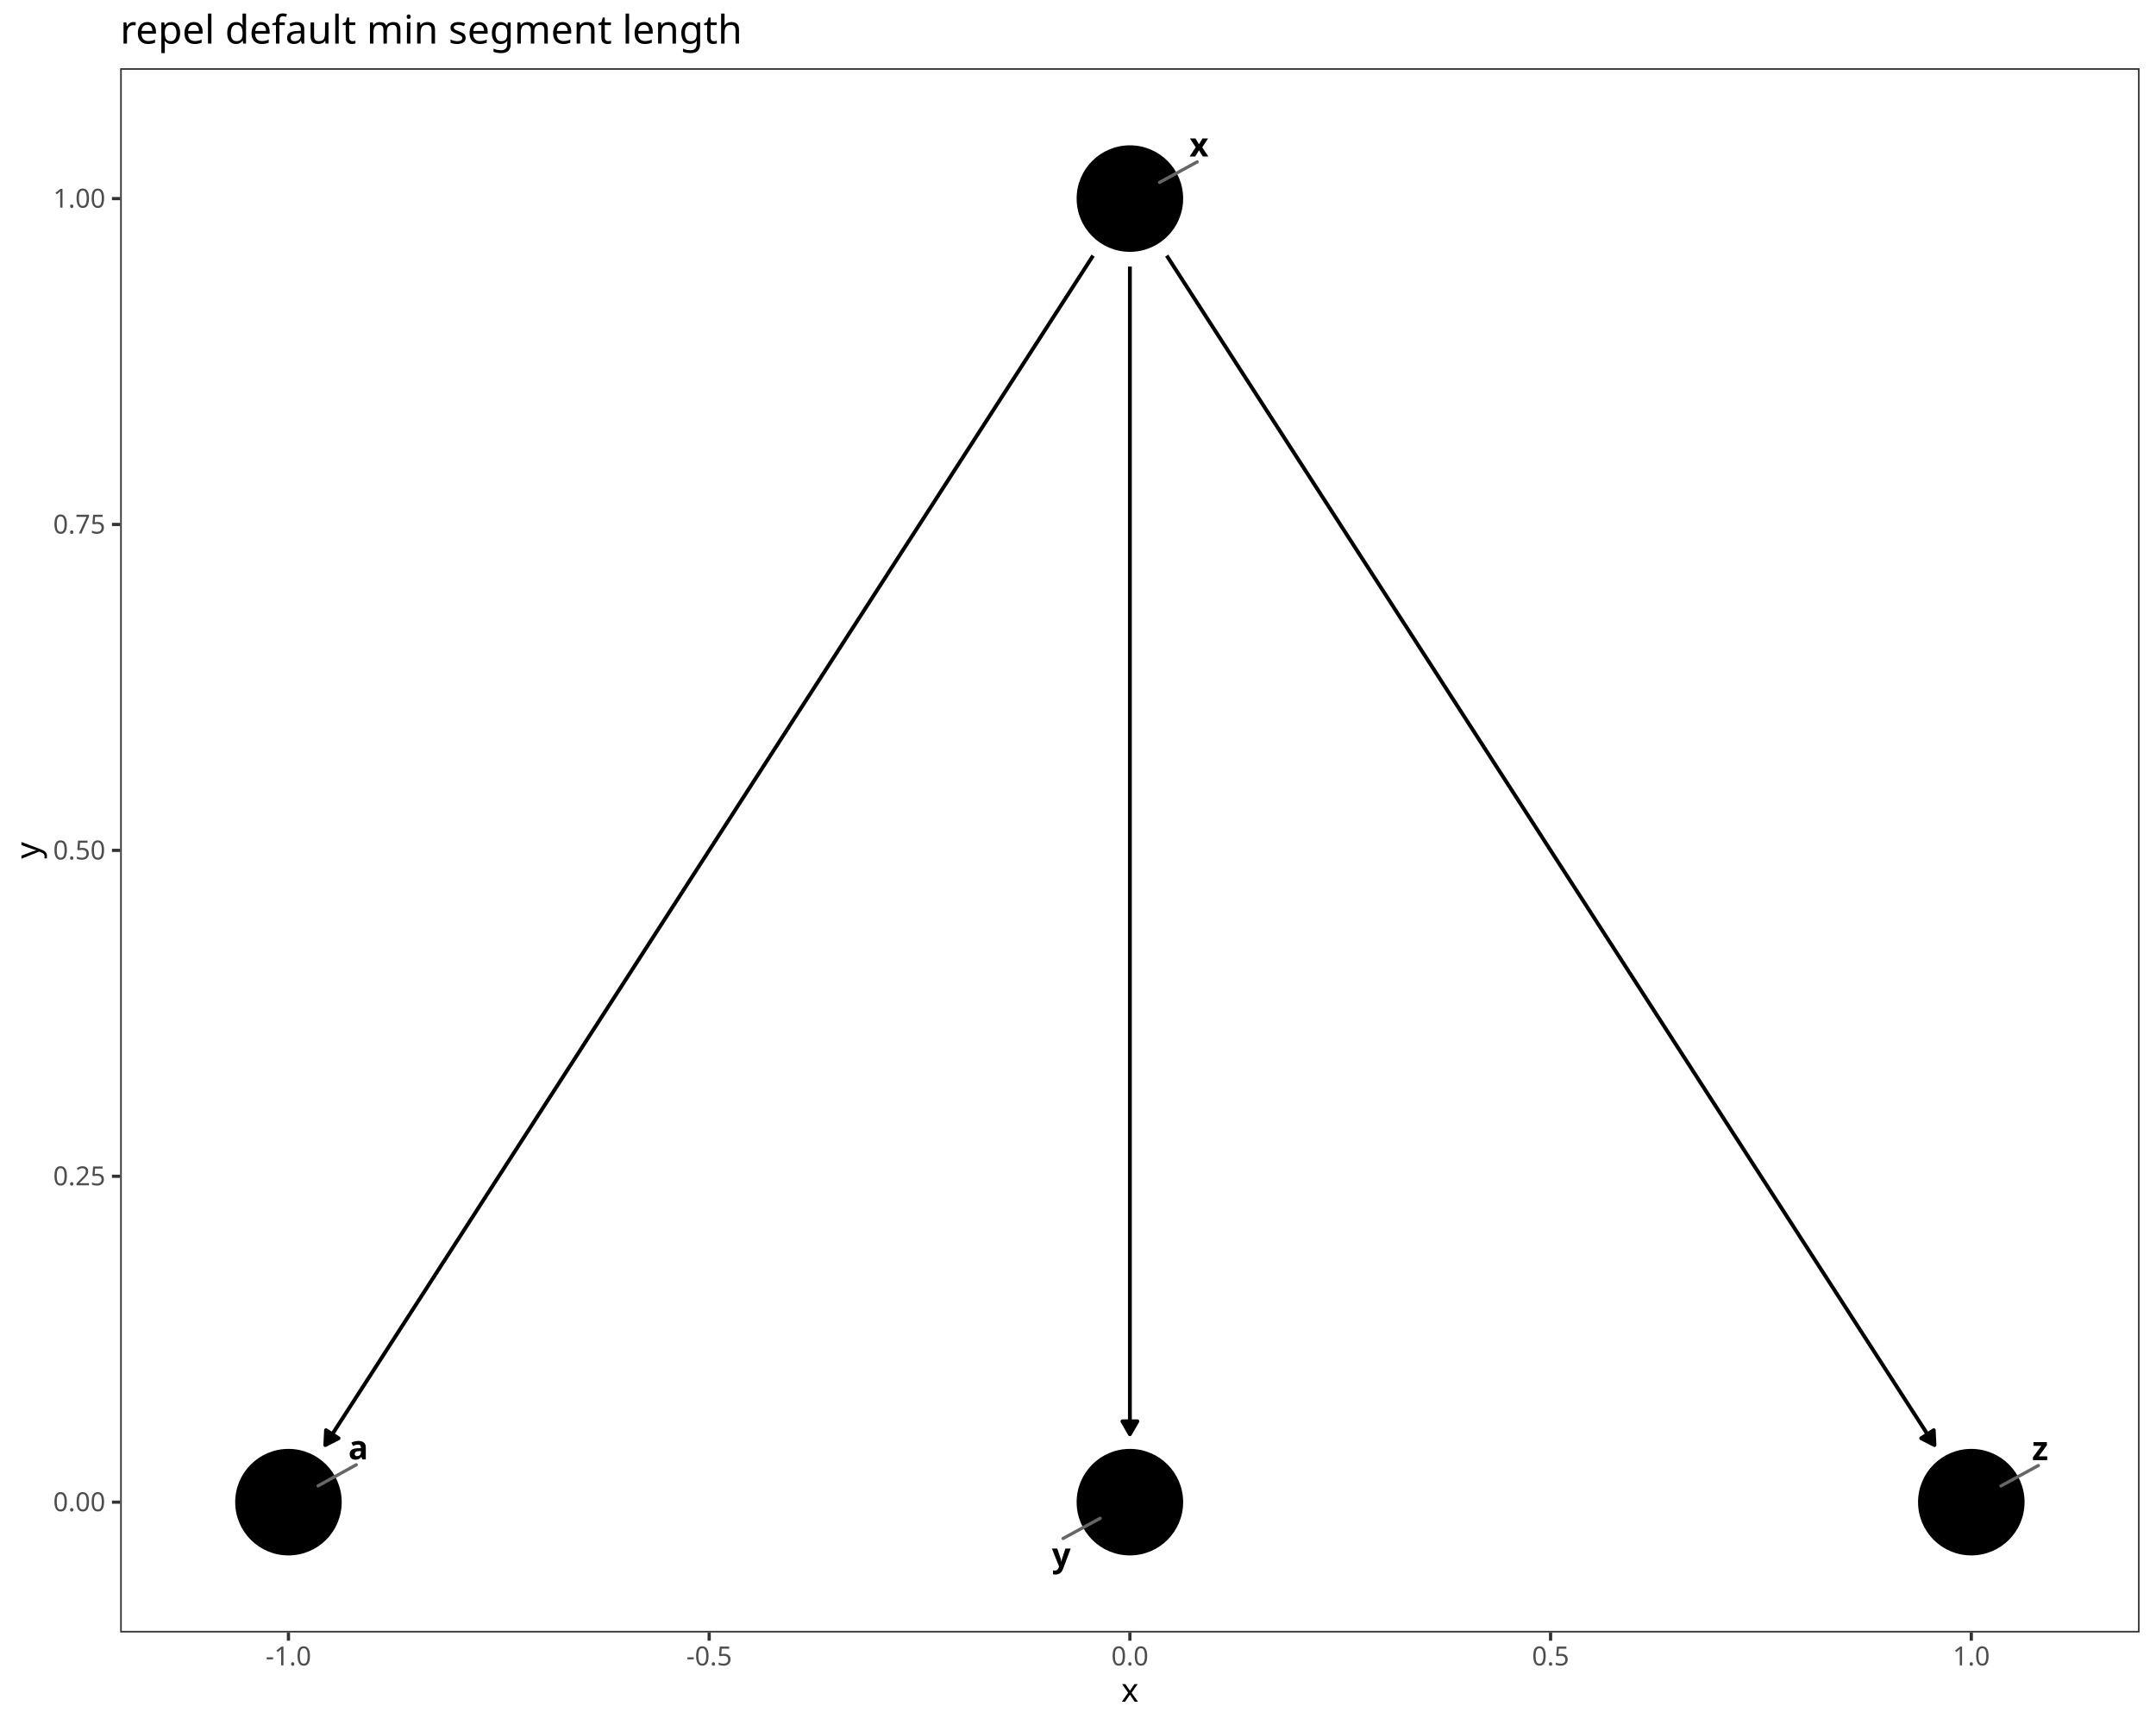
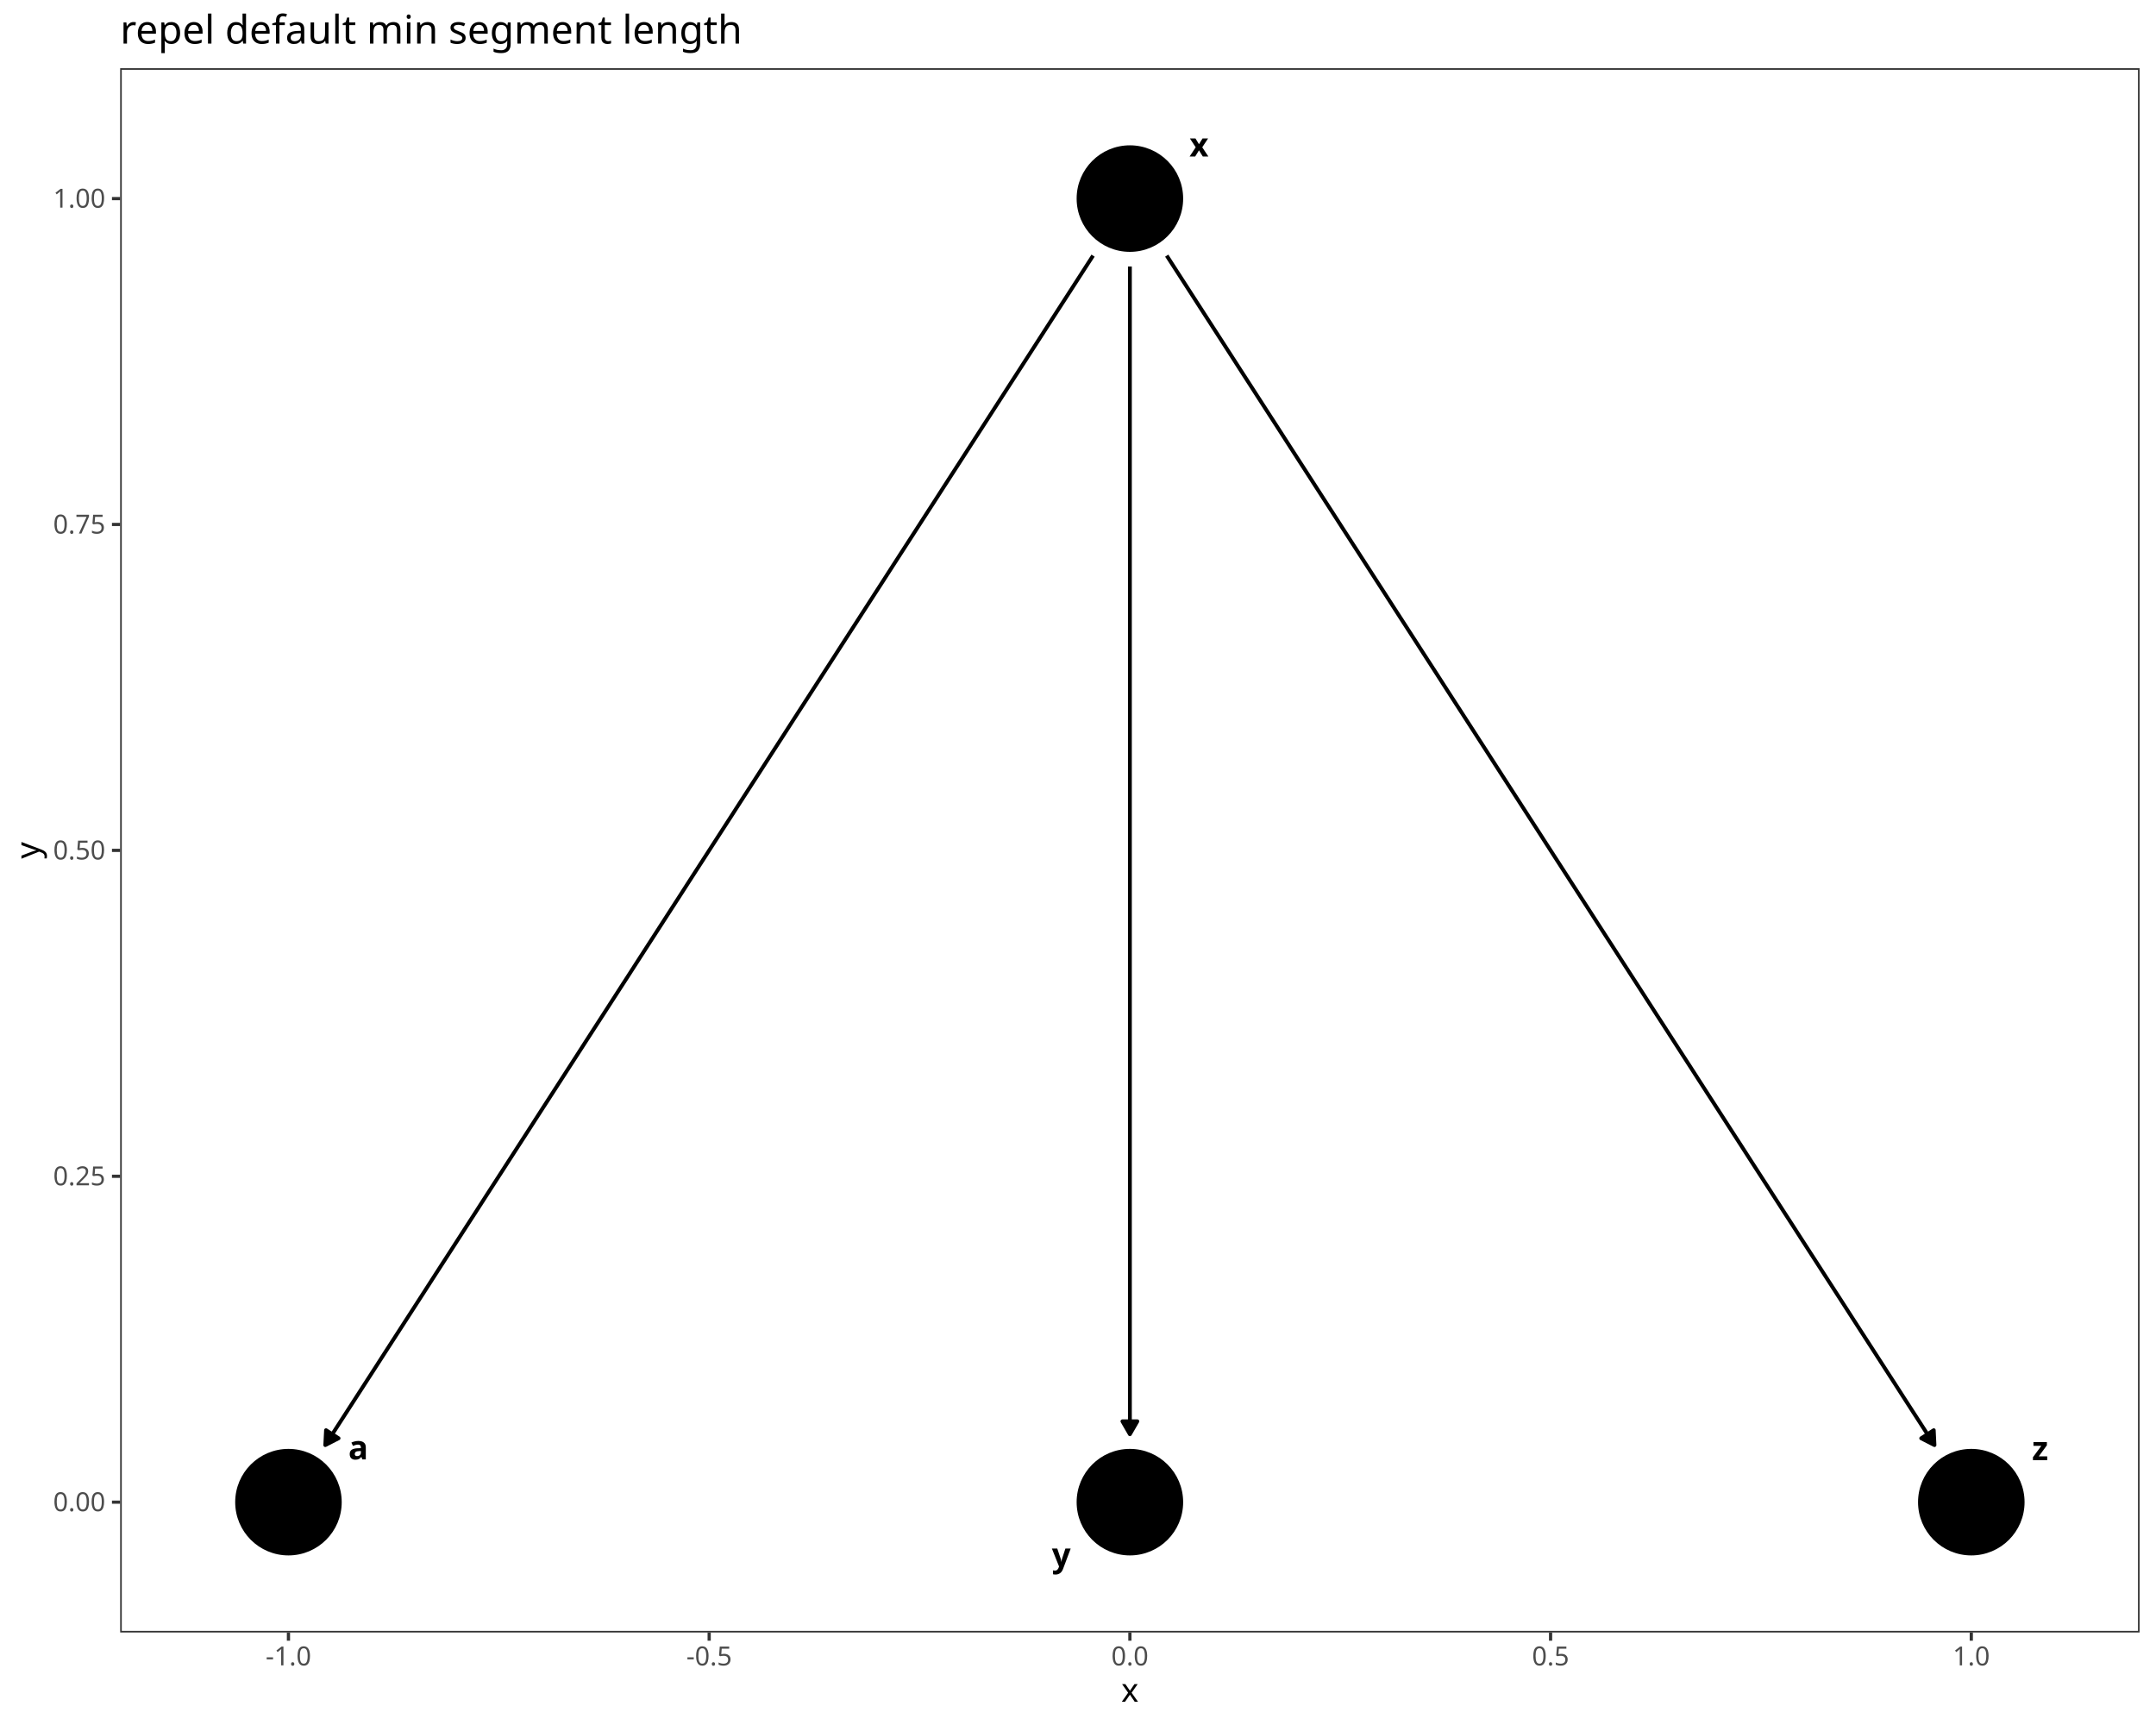
<svg xmlns="http://www.w3.org/2000/svg" class="svglite" data-engine-version="2.0" width="720.00pt" height="576.00pt" viewBox="0 0 720.00 576.00">
  <defs>
    <style type="text/css">
    .svglite line, .svglite polyline, .svglite polygon, .svglite path, .svglite rect, .svglite circle {
      fill: none;
      stroke: #000000;
      stroke-linecap: round;
      stroke-linejoin: round;
      stroke-miterlimit: 10.00;
    }
  </style>
  </defs>
  <rect width="100%" height="100%" style="stroke: none; fill: #FFFFFF;" />
  <defs>
    <clipPath id="cpMC4wMHw3MjAuMDB8MC4wMHw1NzYuMDA=">
      <rect x="0.00" y="0.00" width="720.00" height="576.00" />
    </clipPath>
  </defs>
  <g clip-path="url(#cpMC4wMHw3MjAuMDB8MC4wMHw1NzYuMDA=)">
    <rect x="0.00" y="0.00" width="720.00" height="576.00" style="stroke-width: 1.07; stroke: #FFFFFF; fill: #FFFFFF;" />
  </g>
  <defs>
    <clipPath id="cpNDAuMTN8NzE0LjUyfDIyLjc4fDU0NS4xMQ==">
      <rect x="40.13" y="22.78" width="674.39" height="522.33" />
    </clipPath>
  </defs>
  <g clip-path="url(#cpNDAuMTN8NzE0LjUyfDIyLjc4fDU0NS4xMQ==)">
    <rect x="40.13" y="22.78" width="674.39" height="522.33" style="stroke-width: 1.07; stroke: none; fill: #FFFFFF;" />
    <polyline points="365.03,85.36 363.14,88.29 360.30,92.69 357.46,97.09 354.62,101.48 351.78,105.88 348.94,110.28 346.11,114.67 343.27,119.07 340.43,123.47 337.59,127.86 334.75,132.26 331.91,136.66 329.08,141.05 326.24,145.45 323.40,149.85 320.56,154.25 317.72,158.64 314.88,163.04 312.05,167.44 309.21,171.83 306.37,176.23 303.53,180.63 300.69,185.02 297.85,189.42 295.02,193.82 292.18,198.21 289.34,202.61 286.50,207.01 283.66,211.40 280.82,215.80 277.99,220.20 275.15,224.59 272.31,228.99 269.47,233.39 266.63,237.78 263.79,242.18 260.96,246.58 258.12,250.97 255.28,255.37 252.44,259.77 249.60,264.16 246.76,268.56 243.93,272.96 241.09,277.35 238.25,281.75 235.41,286.15 232.57,290.54 229.73,294.94 226.90,299.34 224.06,303.73 221.22,308.13 218.38,312.53 215.54,316.92 212.70,321.32 209.87,325.72 207.03,330.11 204.19,334.51 201.35,338.91 198.51,343.30 195.67,347.70 192.84,352.10 190.00,356.49 187.16,360.89 184.32,365.29 181.48,369.68 178.64,374.08 175.81,378.48 172.97,382.87 170.13,387.27 167.29,391.67 164.45,396.06 161.61,400.46 158.78,404.86 155.94,409.25 153.10,413.65 150.26,418.05 147.42,422.44 144.58,426.84 141.75,431.24 138.91,435.63 136.07,440.03 133.23,444.43 130.39,448.82 127.55,453.22 124.72,457.62 121.88,462.01 119.04,466.41 116.20,470.81 113.36,475.20 110.52,479.60 108.63,482.53 " style="stroke-width: 1.28; stroke-linecap: butt;" />
    <polygon points="108.88,477.56 108.63,482.53 113.06,480.26 " style="stroke-width: 1.28; stroke-linecap: butt; fill: #000000;" />
    <polyline points="377.33,88.99 377.33,92.69 377.33,97.09 377.33,101.48 377.33,105.88 377.33,110.28 377.33,114.67 377.33,119.07 377.33,123.47 377.33,127.86 377.33,132.26 377.33,136.66 377.33,141.05 377.33,145.45 377.33,149.85 377.33,154.25 377.33,158.64 377.33,163.04 377.33,167.44 377.33,171.83 377.33,176.23 377.33,180.63 377.33,185.02 377.33,189.42 377.33,193.82 377.33,198.21 377.33,202.61 377.33,207.01 377.33,211.40 377.33,215.80 377.33,220.20 377.33,224.59 377.33,228.99 377.33,233.39 377.33,237.78 377.33,242.18 377.33,246.58 377.33,250.97 377.33,255.37 377.33,259.77 377.33,264.16 377.33,268.56 377.33,272.96 377.33,277.35 377.33,281.75 377.33,286.15 377.33,290.54 377.33,294.94 377.33,299.34 377.33,303.73 377.33,308.13 377.33,312.53 377.33,316.92 377.33,321.32 377.33,325.72 377.33,330.11 377.33,334.51 377.33,338.91 377.33,343.30 377.33,347.70 377.33,352.10 377.33,356.49 377.33,360.89 377.33,365.29 377.33,369.68 377.33,374.08 377.33,378.48 377.33,382.87 377.33,387.27 377.33,391.67 377.33,396.06 377.33,400.46 377.33,404.86 377.33,409.25 377.33,413.65 377.33,418.05 377.33,422.44 377.33,426.84 377.33,431.24 377.33,435.63 377.33,440.03 377.33,444.43 377.33,448.82 377.33,453.22 377.33,457.62 377.33,462.01 377.33,466.41 377.33,470.81 377.33,475.20 377.33,478.91 " style="stroke-width: 1.28; stroke-linecap: butt;" />
    <polygon points="374.84,474.59 377.33,478.91 379.82,474.59 " style="stroke-width: 1.28; stroke-linecap: butt; fill: #000000;" />
    <polyline points="389.63,85.36 391.52,88.29 394.36,92.69 397.20,97.09 400.03,101.48 402.87,105.88 405.71,110.28 408.55,114.67 411.39,119.07 414.22,123.47 417.06,127.86 419.90,132.26 422.74,136.66 425.58,141.05 428.42,145.45 431.25,149.85 434.09,154.25 436.93,158.64 439.77,163.04 442.61,167.44 445.45,171.83 448.28,176.23 451.12,180.63 453.96,185.02 456.80,189.42 459.64,193.82 462.48,198.21 465.31,202.61 468.15,207.01 470.99,211.40 473.83,215.80 476.67,220.20 479.51,224.59 482.34,228.99 485.18,233.39 488.02,237.78 490.86,242.18 493.70,246.58 496.54,250.97 499.37,255.37 502.21,259.77 505.05,264.16 507.89,268.56 510.73,272.96 513.57,277.35 516.40,281.75 519.24,286.15 522.08,290.54 524.92,294.94 527.76,299.34 530.60,303.73 533.43,308.13 536.27,312.53 539.11,316.92 541.95,321.32 544.79,325.72 547.63,330.11 550.46,334.51 553.30,338.91 556.14,343.30 558.98,347.70 561.82,352.10 564.66,356.49 567.49,360.89 570.33,365.29 573.17,369.68 576.01,374.08 578.85,378.48 581.69,382.87 584.52,387.27 587.36,391.67 590.20,396.06 593.04,400.46 595.88,404.86 598.72,409.25 601.55,413.65 604.39,418.05 607.23,422.44 610.07,426.84 612.91,431.24 615.75,435.63 618.58,440.03 621.42,444.43 624.26,448.82 627.10,453.22 629.94,457.62 632.78,462.01 635.61,466.41 638.45,470.81 641.29,475.20 644.13,479.60 646.02,482.53 " style="stroke-width: 1.28; stroke-linecap: butt;" />
    <polygon points="641.59,480.26 646.02,482.53 645.78,477.56 " style="stroke-width: 1.28; stroke-linecap: butt; fill: #000000;" />
    <circle cx="96.33" cy="501.59" r="17.43" style="stroke-width: 0.71; fill: #000000;" />
    <circle cx="377.33" cy="66.31" r="17.43" style="stroke-width: 0.71; fill: #000000;" />
    <circle cx="377.33" cy="501.59" r="17.43" style="stroke-width: 0.71; fill: #000000;" />
    <circle cx="658.32" cy="501.59" r="17.43" style="stroke-width: 0.71; fill: #000000;" />
-     <line x1="118.98" y1="489.11" x2="106.21" y2="496.15" style="stroke-width: 1.07; stroke: #666666;" />
-     <line x1="399.80" y1="54.06" x2="387.23" y2="60.91" style="stroke-width: 1.07; stroke: #666666;" />
-     <line x1="355.02" y1="513.71" x2="367.41" y2="506.98" style="stroke-width: 1.07; stroke: #666666;" />
-     <line x1="680.71" y1="489.36" x2="668.22" y2="496.18" style="stroke-width: 1.07; stroke: #666666;" />
    <text x="119.65" y="487.31" text-anchor="middle" style="font-size: 11.04px; font-weight: bold; font-family: sans;" textLength="6.14px" lengthAdjust="spacingAndGlyphs">a</text>
    <text x="400.40" y="52.26" text-anchor="middle" style="font-size: 11.04px; font-weight: bold; font-family: sans;" textLength="5.52px" lengthAdjust="spacingAndGlyphs">x</text>
    <text x="354.42" y="523.11" text-anchor="middle" style="font-size: 11.04px; font-weight: bold; font-family: sans;" textLength="5.52px" lengthAdjust="spacingAndGlyphs">y</text>
    <text x="681.30" y="487.56" text-anchor="middle" style="font-size: 11.04px; font-weight: bold; font-family: sans;" textLength="5.52px" lengthAdjust="spacingAndGlyphs">z</text>
    <rect x="40.13" y="22.78" width="674.39" height="522.33" style="stroke-width: 1.07; stroke: #333333;" />
  </g>
  <g clip-path="url(#cpMC4wMHw3MjAuMDB8MC4wMHw1NzYuMDA=)">
    <text x="35.20" y="504.61" text-anchor="end" style="font-size: 8.80px; fill: #4D4D4D; font-family: sans;" textLength="17.13px" lengthAdjust="spacingAndGlyphs">0.00</text>
    <text x="35.20" y="395.79" text-anchor="end" style="font-size: 8.80px; fill: #4D4D4D; font-family: sans;" textLength="17.13px" lengthAdjust="spacingAndGlyphs">0.25</text>
    <text x="35.20" y="286.98" text-anchor="end" style="font-size: 8.80px; fill: #4D4D4D; font-family: sans;" textLength="17.13px" lengthAdjust="spacingAndGlyphs">0.50</text>
    <text x="35.20" y="178.16" text-anchor="end" style="font-size: 8.80px; fill: #4D4D4D; font-family: sans;" textLength="17.13px" lengthAdjust="spacingAndGlyphs">0.75</text>
    <text x="35.20" y="69.34" text-anchor="end" style="font-size: 8.80px; fill: #4D4D4D; font-family: sans;" textLength="17.13px" lengthAdjust="spacingAndGlyphs">1.00</text>
    <polyline points="37.39,501.59 40.13,501.59 " style="stroke-width: 1.07; stroke: #333333; stroke-linecap: butt;" />
    <polyline points="37.39,392.77 40.13,392.77 " style="stroke-width: 1.07; stroke: #333333; stroke-linecap: butt;" />
    <polyline points="37.39,283.95 40.13,283.95 " style="stroke-width: 1.07; stroke: #333333; stroke-linecap: butt;" />
    <polyline points="37.39,175.13 40.13,175.13 " style="stroke-width: 1.07; stroke: #333333; stroke-linecap: butt;" />
    <polyline points="37.39,66.31 40.13,66.31 " style="stroke-width: 1.07; stroke: #333333; stroke-linecap: butt;" />
    <polyline points="96.33,547.85 96.33,545.11 " style="stroke-width: 1.07; stroke: #333333; stroke-linecap: butt;" />
    <polyline points="236.83,547.85 236.83,545.11 " style="stroke-width: 1.07; stroke: #333333; stroke-linecap: butt;" />
    <polyline points="377.33,547.85 377.33,545.11 " style="stroke-width: 1.07; stroke: #333333; stroke-linecap: butt;" />
    <polyline points="517.82,547.85 517.82,545.11 " style="stroke-width: 1.07; stroke: #333333; stroke-linecap: butt;" />
    <polyline points="658.32,547.85 658.32,545.11 " style="stroke-width: 1.07; stroke: #333333; stroke-linecap: butt;" />
    <text x="96.33" y="556.10" text-anchor="middle" style="font-size: 8.80px; fill: #4D4D4D; font-family: sans;" textLength="15.16px" lengthAdjust="spacingAndGlyphs">-1.0</text>
    <text x="236.83" y="556.10" text-anchor="middle" style="font-size: 8.80px; fill: #4D4D4D; font-family: sans;" textLength="15.16px" lengthAdjust="spacingAndGlyphs">-0.5</text>
    <text x="377.33" y="556.10" text-anchor="middle" style="font-size: 8.80px; fill: #4D4D4D; font-family: sans;" textLength="12.23px" lengthAdjust="spacingAndGlyphs">0.0</text>
    <text x="517.82" y="556.10" text-anchor="middle" style="font-size: 8.80px; fill: #4D4D4D; font-family: sans;" textLength="12.23px" lengthAdjust="spacingAndGlyphs">0.5</text>
    <text x="658.32" y="556.10" text-anchor="middle" style="font-size: 8.80px; fill: #4D4D4D; font-family: sans;" textLength="12.23px" lengthAdjust="spacingAndGlyphs">1.0</text>
    <text x="377.33" y="568.24" text-anchor="middle" style="font-size: 11.00px; font-family: sans;" textLength="5.50px" lengthAdjust="spacingAndGlyphs">x</text>
    <text transform="translate(13.05,283.95) rotate(-90)" text-anchor="middle" style="font-size: 11.00px; font-family: sans;" textLength="5.50px" lengthAdjust="spacingAndGlyphs">y</text>
    <text x="40.13" y="14.56" style="font-size: 13.20px; font-family: sans;" textLength="191.53px" lengthAdjust="spacingAndGlyphs">repel default min segment length</text>
  </g>
</svg>
